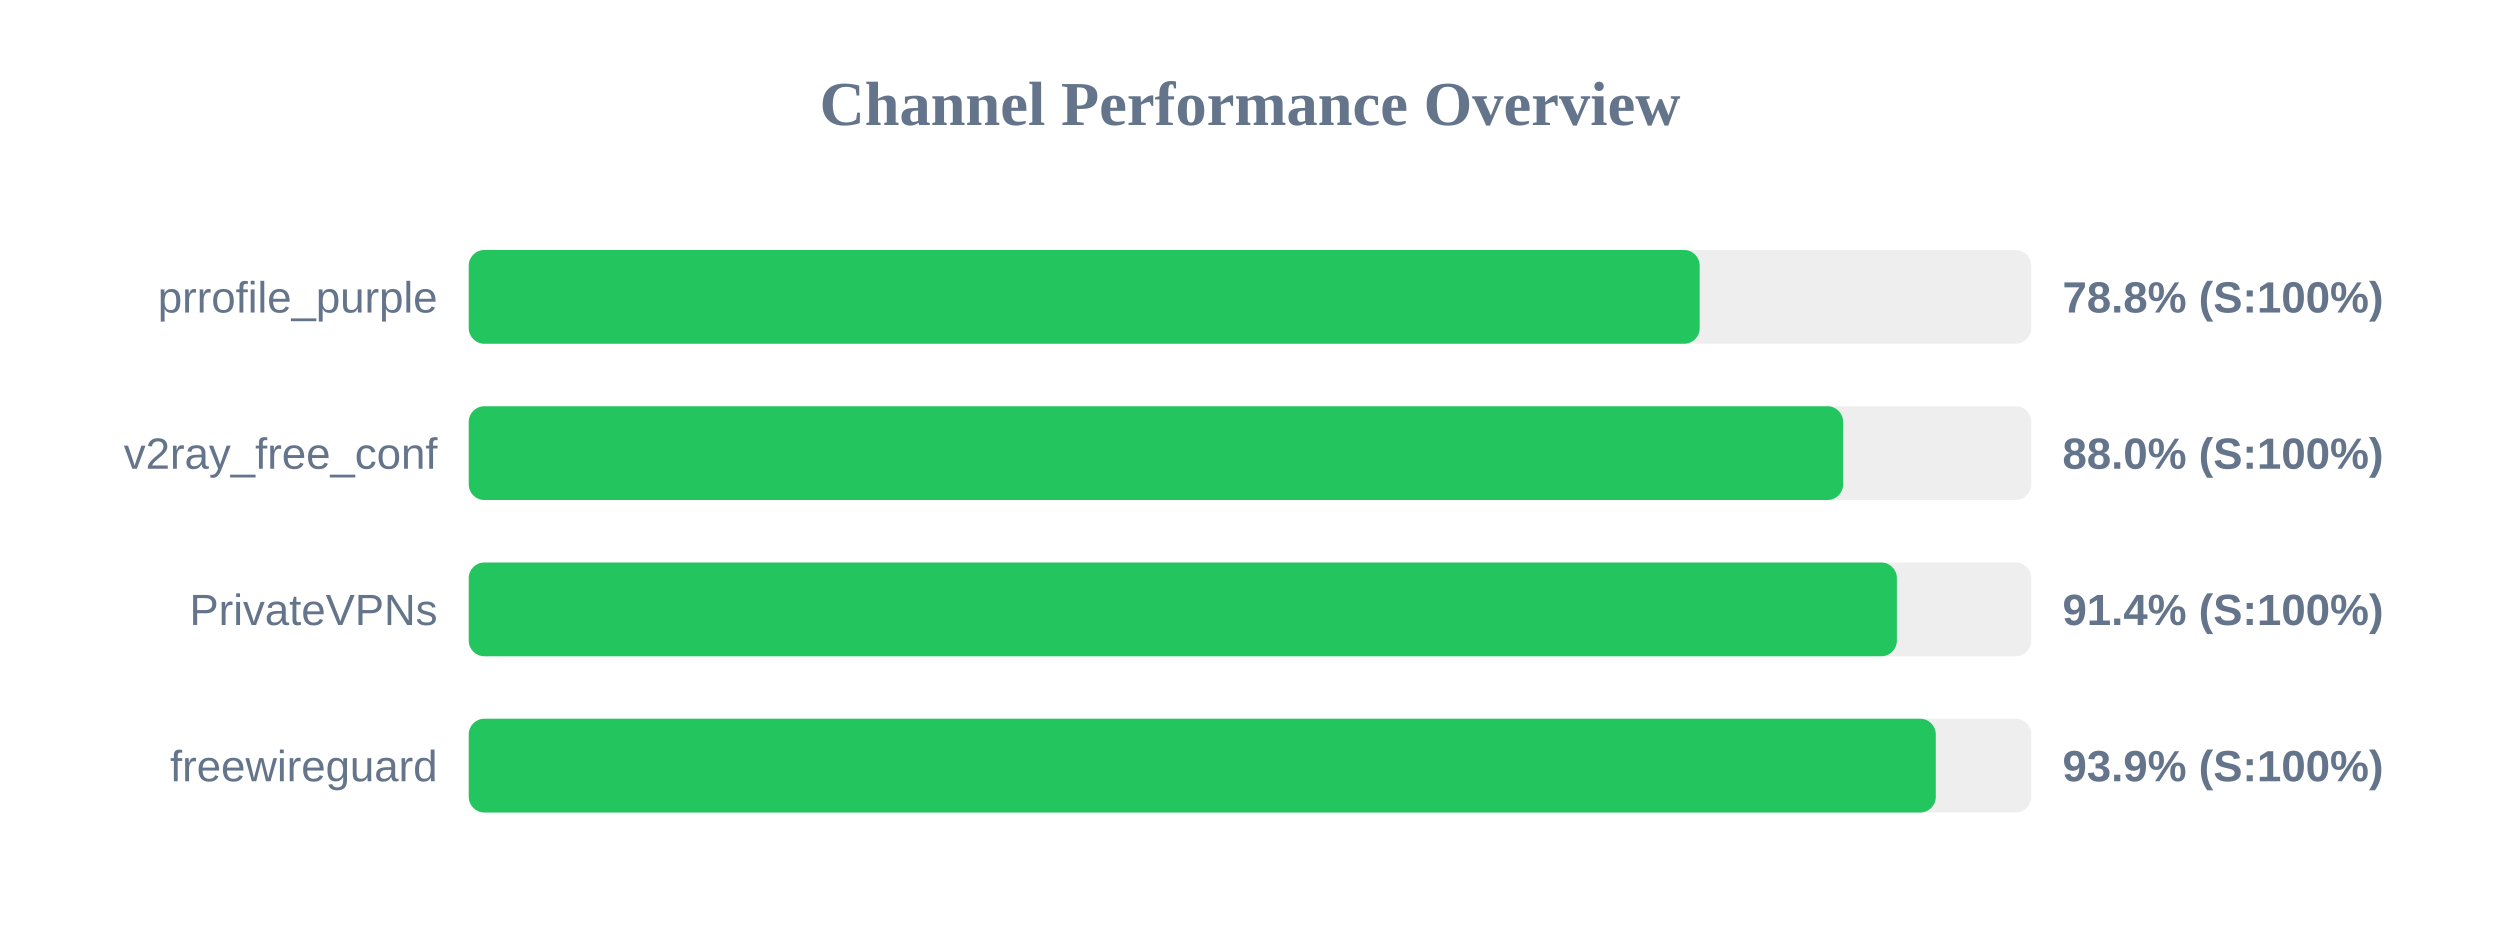
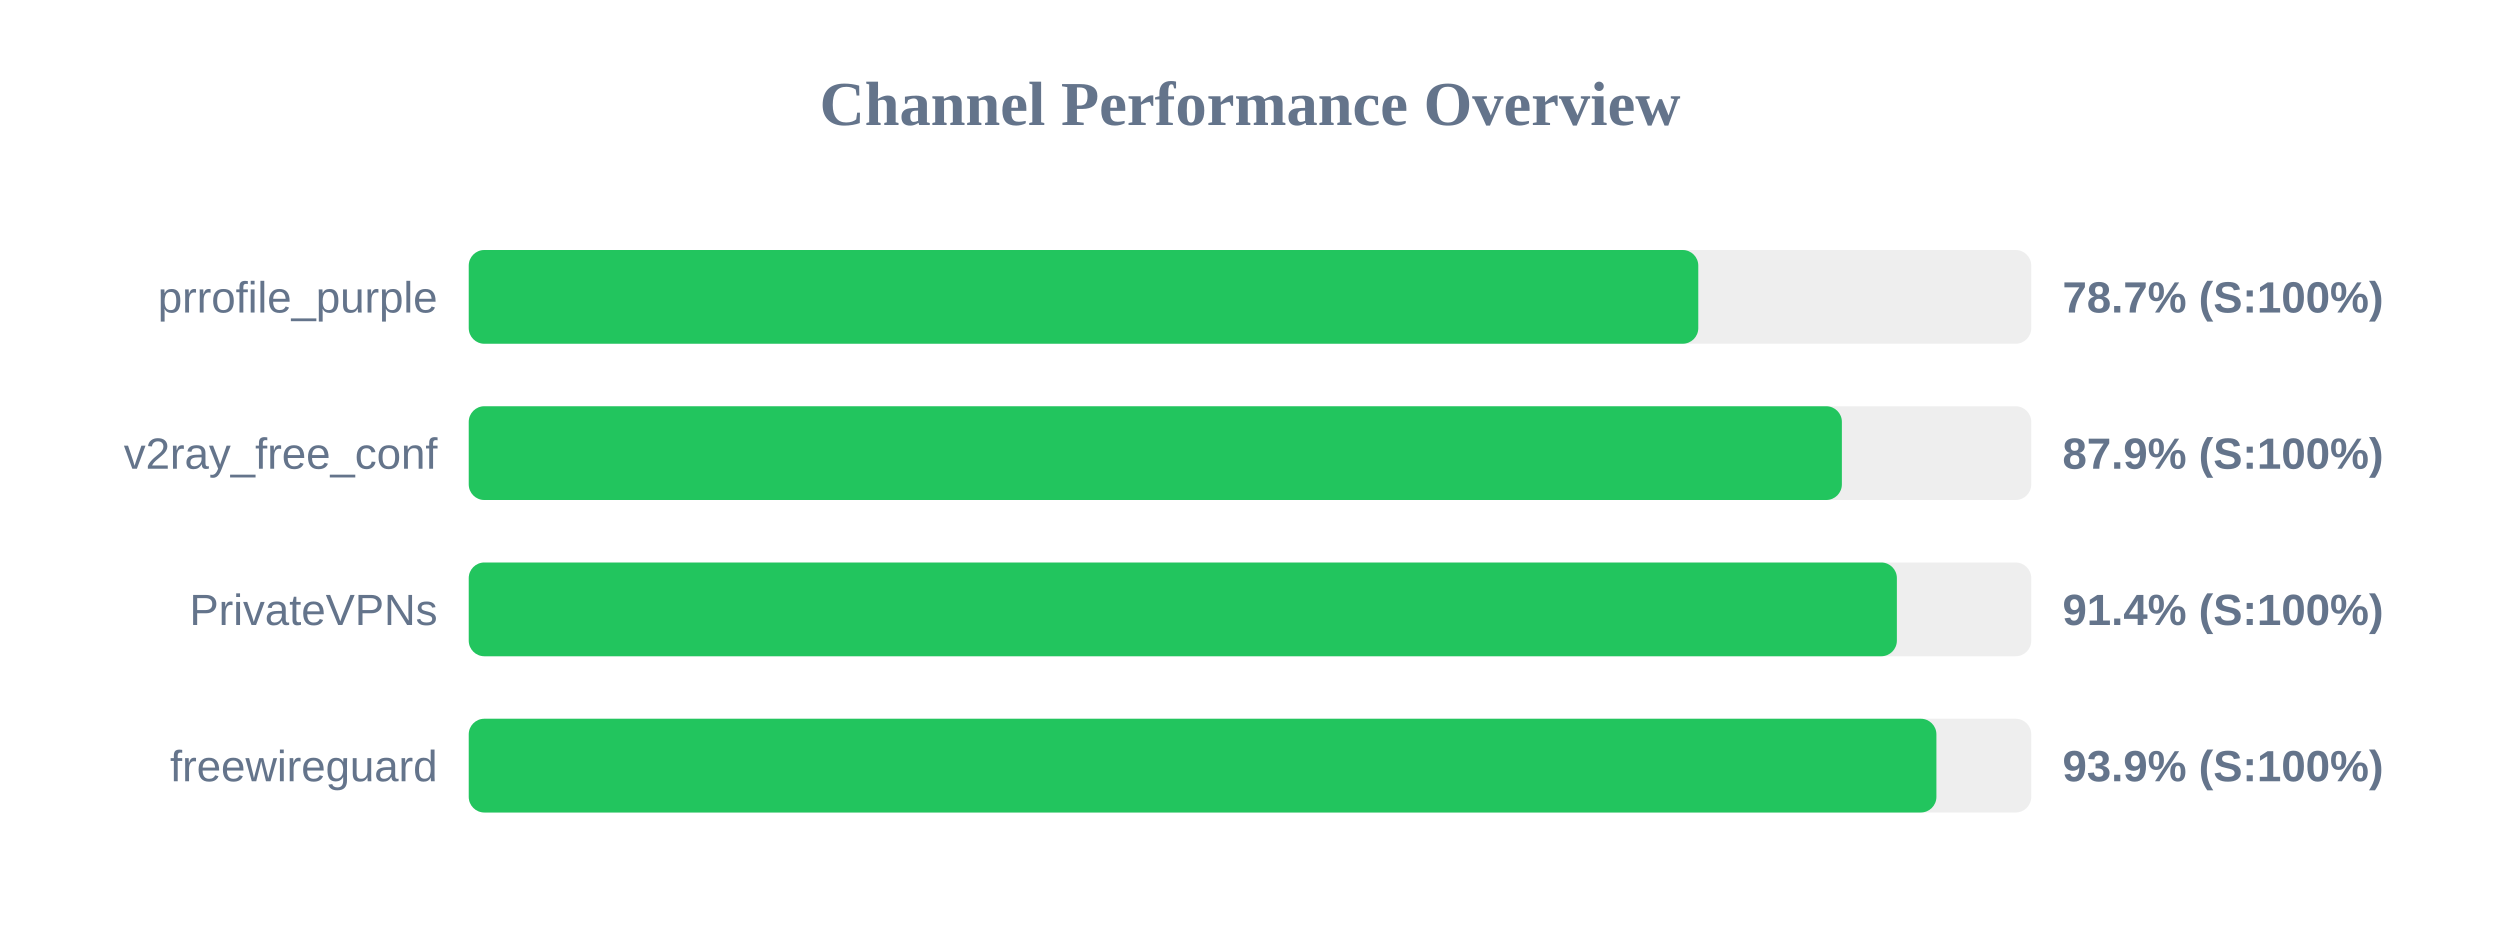
<svg xmlns="http://www.w3.org/2000/svg" width="800" height="300" version="1.1">
  <style>
        .row { font: 14px Arial; fill: #64748b; }
        .score { font: bold 14px Arial; fill: #64748b; }
    </style>
  <text x="400" y="40" text-anchor="middle" font-size="20px" font-weight="bold" fill="#64748b">Channel Performance Overview</text>
  <rect x="150" y="80" width="500" height="30" fill="#eee" rx="5" />
-   <rect x="150" y="80" width="393.9" height="30" fill="#22c55e" rx="5" />
+   <rect x="150" y="80" width="393.45" height="30" fill="#22c55e" rx="5" />
  <text x="140" y="100" text-anchor="end" class="row">prrofile_purple</text>
-   <text x="660" y="100" text-anchor="start" class="score">78.8% (S:100%)</text>
+   <text x="660" y="100" text-anchor="start" class="score">78.7% (S:100%)</text>
  <rect x="150" y="130" width="500" height="30" fill="#eee" rx="5" />
-   <rect x="150" y="130" width="439.8" height="30" fill="#22c55e" rx="5" />
+   <rect x="150" y="130" width="439.4" height="30" fill="#22c55e" rx="5" />
  <text x="140" y="150" text-anchor="end" class="row">v2ray_free_conf</text>
-   <text x="660" y="150" text-anchor="start" class="score">88.0% (S:100%)</text>
+   <text x="660" y="150" text-anchor="start" class="score">87.9% (S:100%)</text>
  <rect x="150" y="180" width="500" height="30" fill="#eee" rx="5" />
  <rect x="150" y="180" width="457.0" height="30" fill="#22c55e" rx="5" />
  <text x="140" y="200" text-anchor="end" class="row">PrivateVPNs</text>
  <text x="660" y="200" text-anchor="start" class="score">91.4% (S:100%)</text>
  <rect x="150" y="230" width="500" height="30" fill="#eee" rx="5" />
-   <rect x="150" y="230" width="469.45" height="30" fill="#22c55e" rx="5" />
+   <rect x="150" y="230" width="469.65" height="30" fill="#22c55e" rx="5" />
  <text x="140" y="250" text-anchor="end" class="row">freewireguard</text>
  <text x="660" y="250" text-anchor="start" class="score">93.9% (S:100%)</text>
</svg>
